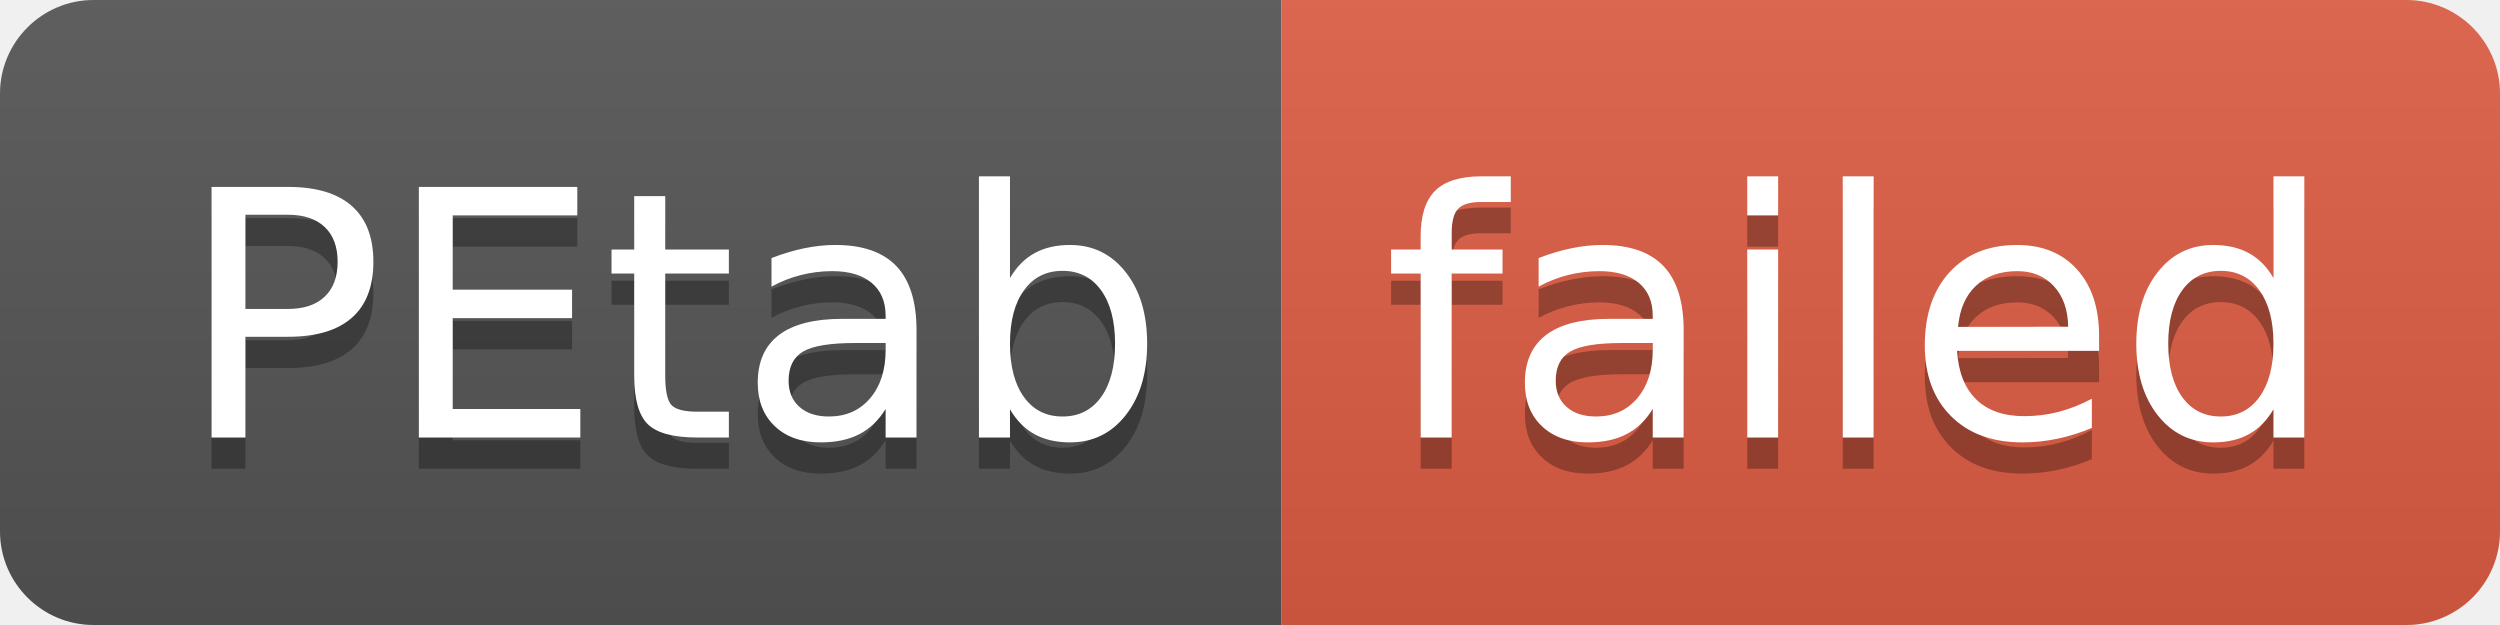
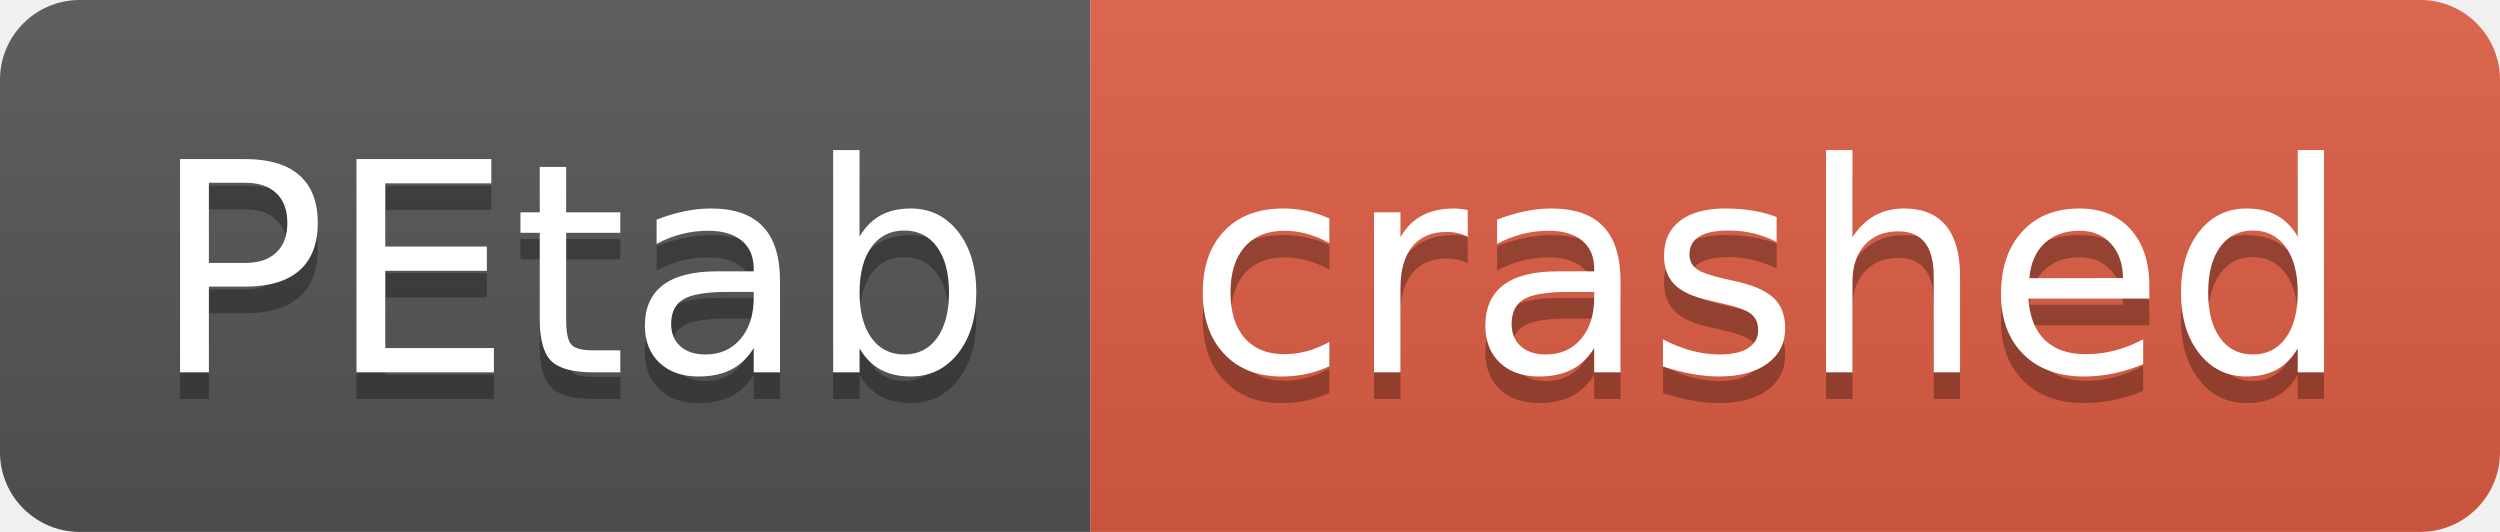
- <svg xmlns="http://www.w3.org/2000/svg" width="80" height="20" role="img" aria-label="PEtab: failed">
+ <svg xmlns="http://www.w3.org/2000/svg" width="94" height="20" role="img" aria-label="PEtab: crashed">
  <linearGradient id="s" x2="0" y2="100%">
    <stop offset="0" stop-color="#bbb" stop-opacity=".1" />
    <stop offset="1" stop-opacity=".1" />
  </linearGradient>
  <clipPath id="r">
-     <rect width="80" height="20" rx="3" fill="#fff" />
+     <rect width="94" height="20" rx="3" fill="#fff" />
  </clipPath>
  <g clip-path="url(#r)">
    <rect width="41" height="20" fill="#555" />
-     <rect x="41" width="39" height="20" fill="#e05d44" />
-     <rect width="80" height="20" fill="url(#s)" />
+     <rect x="41" width="53" height="20" fill="#e05d44" />
+     <rect width="94" height="20" fill="url(#s)" />
  </g>
  <g fill="#fff" text-anchor="middle" font-family="Verdana,Geneva,DejaVu Sans,sans-serif" text-rendering="geometricPrecision" font-size="110">
    <text aria-hidden="true" x="215" y="150" fill="#010101" fill-opacity=".3" transform="scale(.1)" textLength="310">PEtab</text>
    <text x="215" y="140" transform="scale(.1)" fill="#fff" textLength="310">PEtab</text>
-     <text aria-hidden="true" x="595" y="150" fill="#010101" fill-opacity=".3" transform="scale(.1)" textLength="290">failed</text>
-     <text x="595" y="140" transform="scale(.1)" fill="#fff" textLength="290">failed</text>
+     <text aria-hidden="true" x="665" y="150" fill="#010101" fill-opacity=".3" transform="scale(.1)" textLength="430">crashed</text>
+     <text x="665" y="140" transform="scale(.1)" fill="#fff" textLength="430">crashed</text>
  </g>
</svg>
